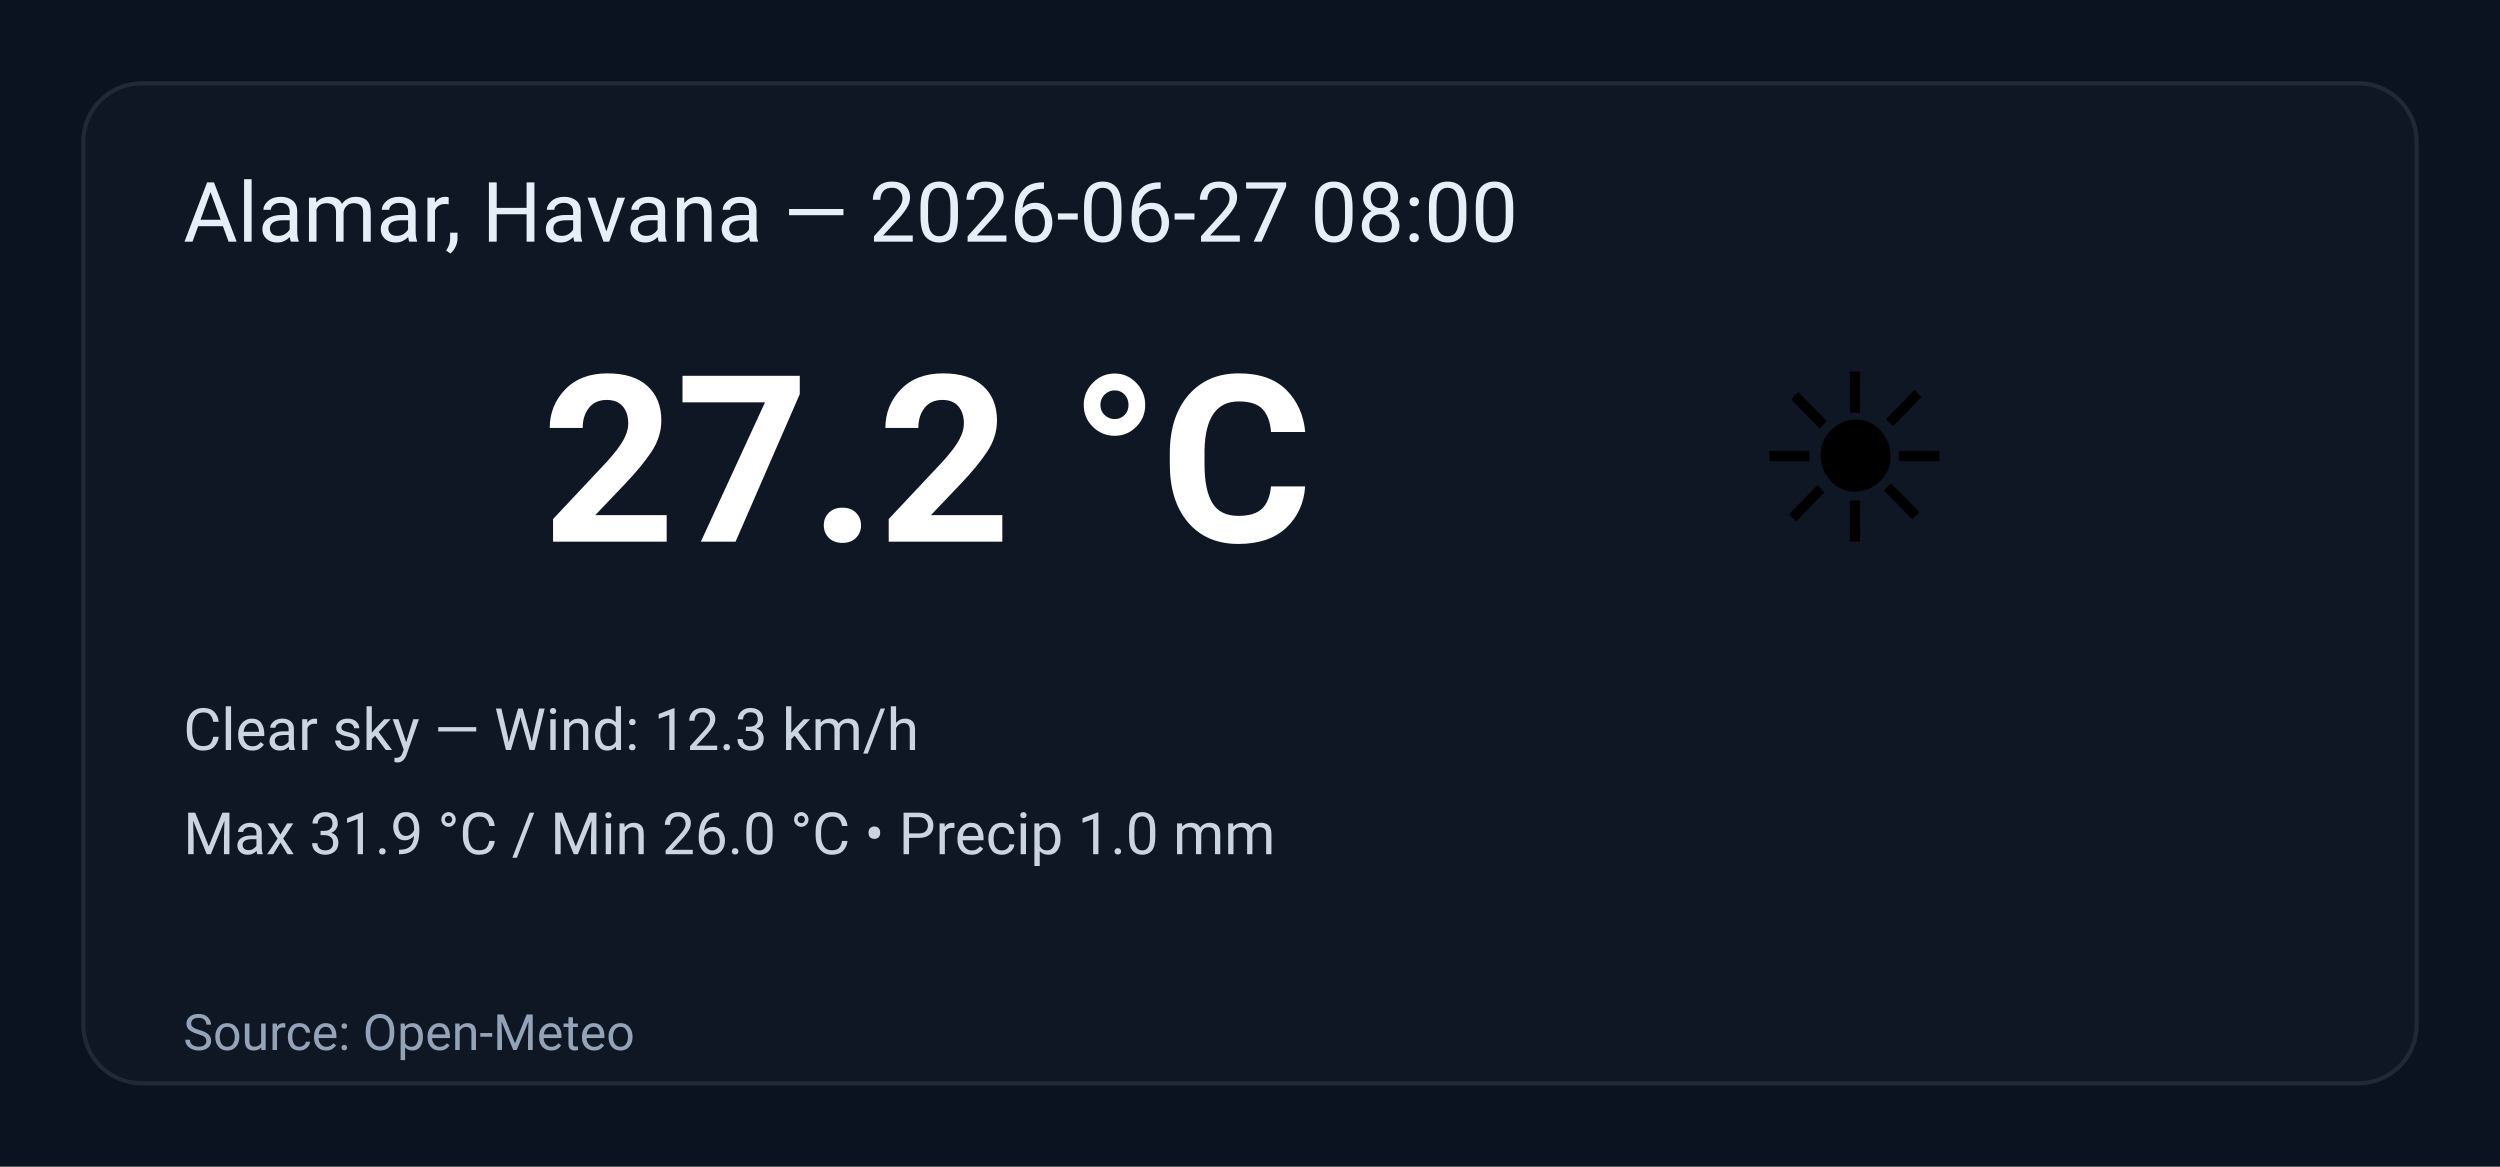
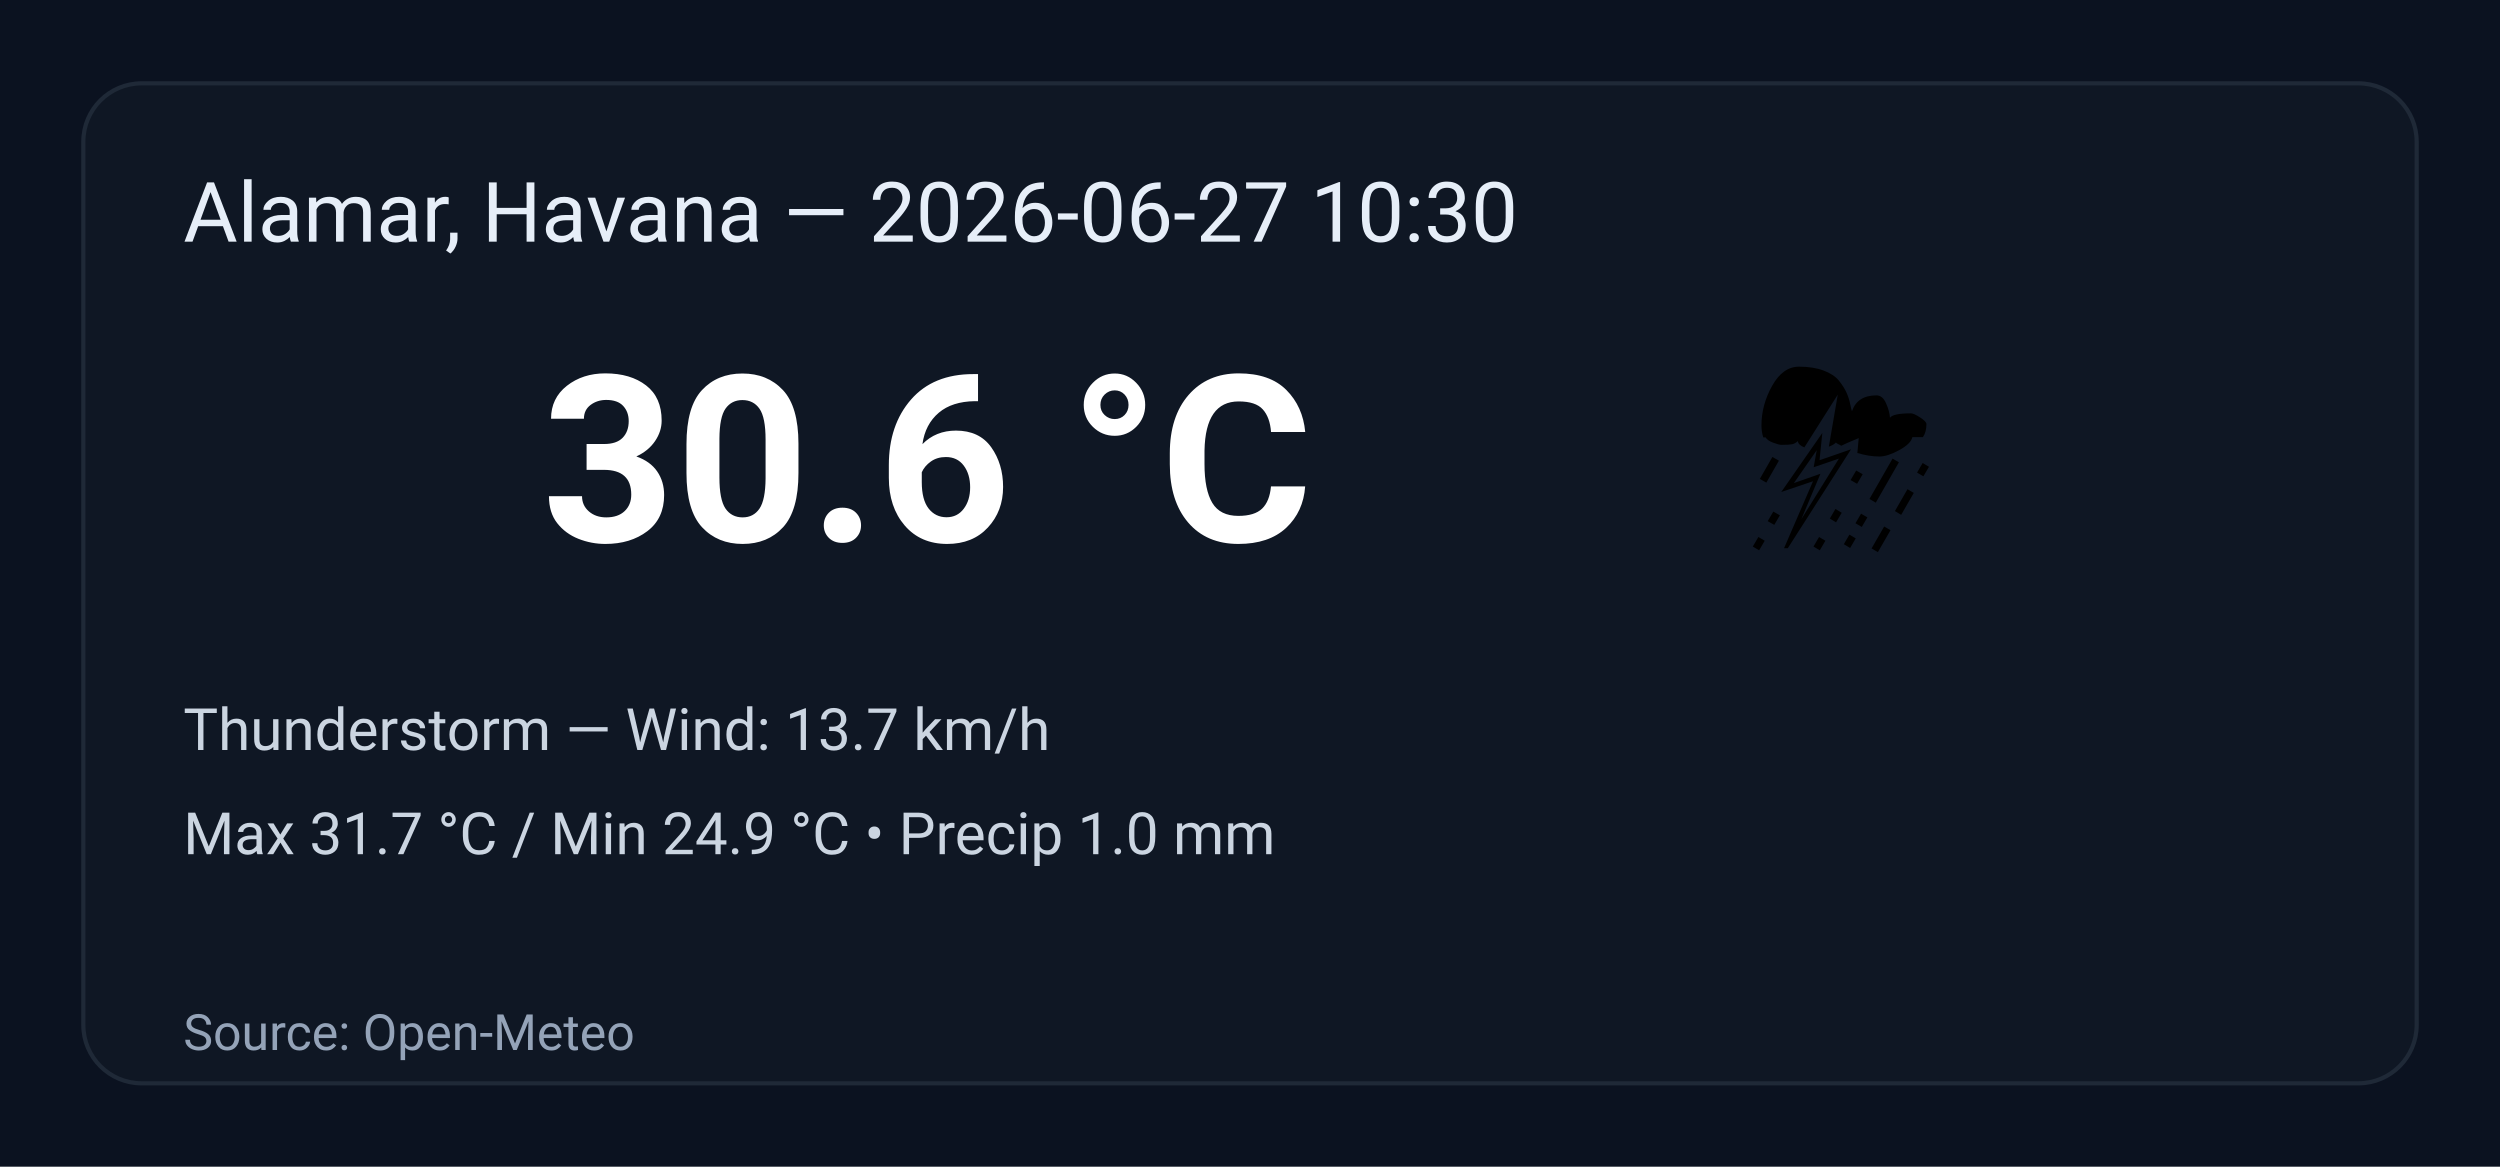
<svg xmlns="http://www.w3.org/2000/svg" width="600" height="280" viewBox="0 0 600 280" role="img" aria-label="Weather summary">
  <style>
    .bg { fill: #0b1220; }
    .card { fill: #0f1724; stroke: #1f2937; stroke-width:1; rx:14; }
    .title { font: 20px 'Segoe UI', Roboto, Arial; fill: #e6eef8; }
    .temp { font: 56px 'Segoe UI', Roboto, Arial; fill: #ffffff; font-weight:700; }
    .emoji { font-size:56px; }
    .meta { font: 14px 'Segoe UI', Roboto, Arial; fill: #cbd5e1; }
    .foot { font: 12px 'Segoe UI', Roboto, Arial; fill: #94a3b8; }
  </style>
  <rect class="bg" width="100%" height="100%" rx="0" />
  <g transform="translate(20,20)">
    <rect class="card" x="0" y="0" width="560" height="240" rx="12" />
-     <text class="title" x="24" y="38">Alamar, Havana — 2026-06-27 08:00</text>
-     <text class="emoji" x="400" y="110">☀️</text>
-     <text class="temp" x="110" y="110">27.2 °C</text>
-     <text class="meta" x="24" y="160">Clear sky — Wind: 12.3 km/h</text>
-     <text class="meta" x="24" y="185">Max 31.9 °C / Min 26.0 °C  •  Precip 1.0 mm</text>
+     <text class="title" x="24" y="38">Alamar, Havana — 2026-06-27 10:30</text>
+     <text class="emoji" x="400" y="110">⛈️</text>
+     <text class="temp" x="110" y="110">30.6 °C</text>
+     <text class="meta" x="24" y="160">Thunderstorm — Wind: 13.7 km/h</text>
+     <text class="meta" x="24" y="185">Max 31.7 °C / Min 24.9 °C  •  Precip 1.0 mm</text>
    <text class="foot" x="24" y="232">Source: Open-Meteo</text>
  </g>
</svg>
